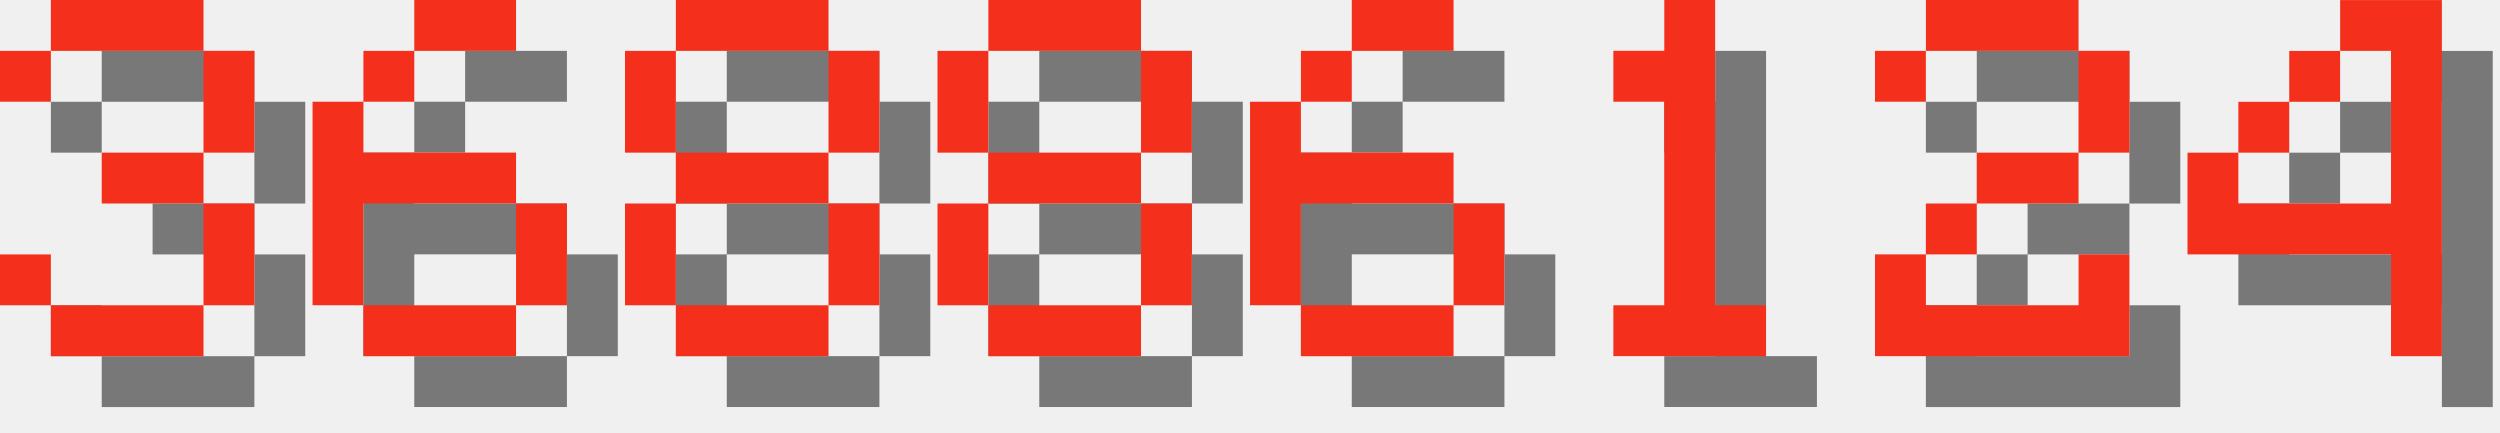
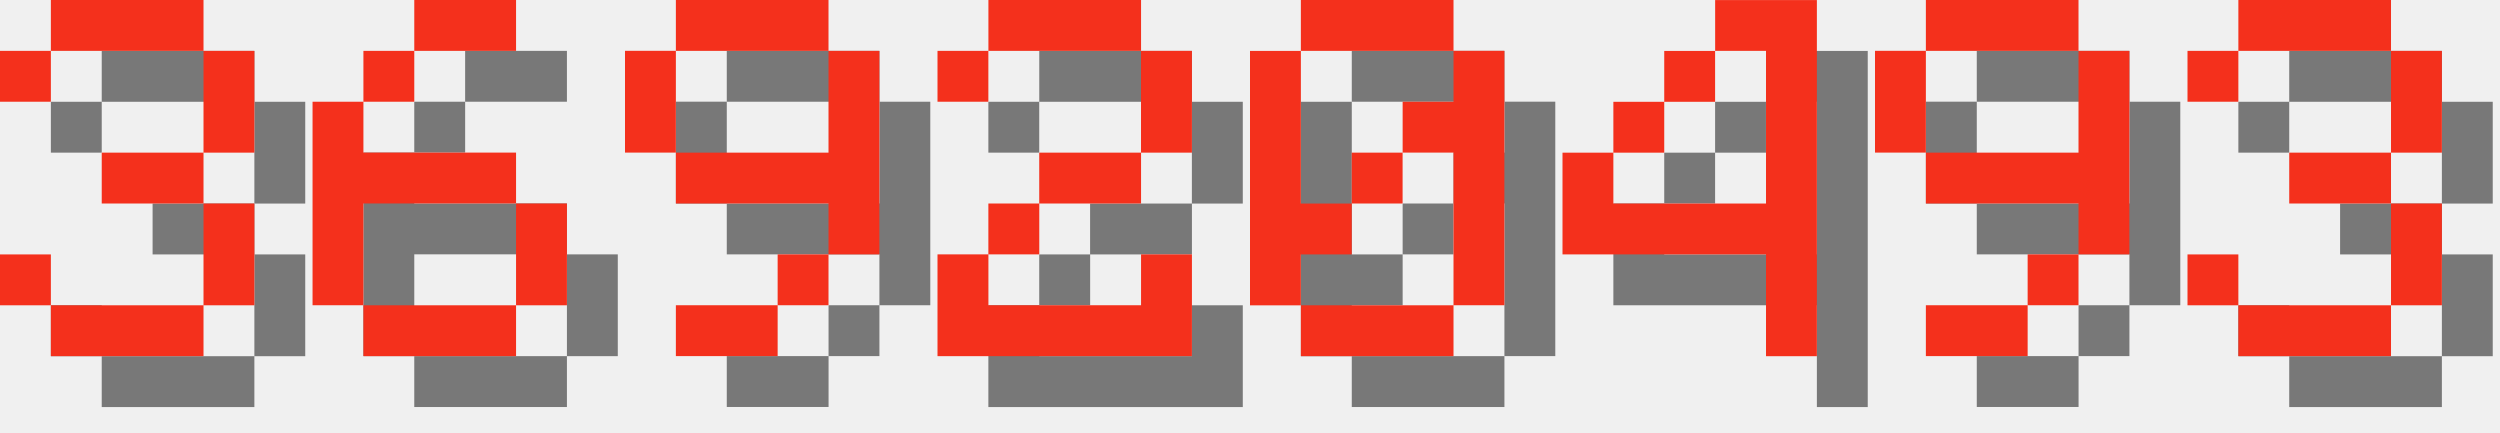
<svg xmlns="http://www.w3.org/2000/svg" version="1.1" width="208.0" height="36">
  <style>
        .text-foreground {
            fill: #F4301C;
        }
        .text-shadow {
            fill: #000000;
            fill-opacity: 0.5;
        }
    </style>
  <g class="digit" id="digit_3" transform="translate(0.0, 0), scale(4)">
    <path id="digit_3_shadow" class="text-shadow" d="m1.058 2.117v1.058h1.058v-1.058h3.175v2.117h-2.117v1.058h2.117v2.117h-3.175v-1.058h-1.058v1.058h1.058v1.058h3.175v-1.058h1.058v-2.117h-1.058v-1.058h1.058v-2.117h-1.058v-1.058h-3.175v1.058h-1.058z" fill-opacity=".5" style="paint-order:stroke fill markers" />
    <path id="digit_3_fg" class="text-foreground" d="m0 1.058v1.058h1.058v-1.058h3.175v2.117h-2.117v1.058h2.117v2.117h-3.175v-1.058h-1.058v1.058h1.058v1.058h3.175v-1.058h1.058v-2.117h-1.058v-1.058h1.058v-2.117h-1.058v-1.058h-3.175v1.058h-1.058z" fill="#fff" style="paint-order:stroke fill markers" />
  </g>
  <g class="digit" id="digit_6" transform="translate(26.0, 0), scale(4)">
    <path id="digit_6_shadow" class="text-shadow" d="m3.175 1.058v1.058h2.117v-1.058h-2.117zm0 1.058h-1.058v1.058h1.058v-1.058zm-1.058 1.058h-1.058v4.233h1.058v-2.117h3.175v-1.058h-3.175v-1.058zm3.175 2.117v2.117h1.058v-2.117h-1.058zm0 2.117h-3.175v1.058h3.175v-1.058z" fill-opacity=".5" style="paint-order:stroke fill markers" />
    <path id="digit_6_fg" class="text-foreground" d="m2.117 0v1.058h2.117v-1.058h-2.117zm0 1.058h-1.058v1.058h1.058v-1.058zm-1.058 1.058h-1.058v4.233h1.058v-2.117h3.175v-1.058h-3.175v-1.058zm3.175 2.117v2.117h1.058v-2.117h-1.058zm0 2.117h-3.175v1.058h3.175v-1.058z" fill="#fff" style="paint-order:stroke fill markers" />
  </g>
-   <g class="digit" id="digit_8" transform="translate(52.0, 0), scale(4)">
-     <path id="digit_8_shadow" class="text-shadow" d="m2.117 1.058v1.058h3.175v-1.058h-3.175zm3.175 1.058v2.117h1.058v-2.117h-1.058zm0 2.117h-3.175v1.058h3.175v-1.058zm0 1.058v2.117h1.058v-2.117h-1.058zm0 2.117h-3.175v1.058h3.175v-1.058zm-3.175 0v-2.117h-1.058v2.117h1.058zm0-3.175v-2.117h-1.058v2.117h1.058z" fill-opacity=".5" style="paint-order:stroke fill markers" />
-     <path id="digit_8_fg" class="text-foreground" d="m1.058 0v1.058h3.175v-1.058h-3.175zm3.175 1.058v2.117h1.058v-2.117h-1.058zm0 2.117h-3.175v1.058h3.175v-1.058zm0 1.058v2.117h1.058v-2.117h-1.058zm0 2.117h-3.175v1.058h3.175v-1.058zm-3.175 0v-2.117h-1.058v2.117h1.058zm0-3.175v-2.117h-1.058v2.117h1.058z" fill="#fff" style="paint-order:stroke fill markers" />
+   <g class="digit" id="digit_9" transform="translate(52.0, 0), scale(4)">
+     <path id="digit_9_shadow" class="text-shadow" d="m2.117 1.058v1.058h3.175v-1.058h-3.175zm3.175 1.058v2.117h-3.175v1.058h3.175v1.058h1.058v-4.233h-1.058zm0 4.233h-1.058v1.058h1.058v-1.058zm-1.058 1.058h-2.117v1.058h2.117v-1.058zm-2.117-3.175v-2.117h-1.058v2.117h1.058z" fill-opacity=".5" style="paint-order:stroke fill markers" />
+     <path id="digit_9_fg" class="text-foreground" d="m1.058 0v1.058h3.175v-1.058h-3.175zm3.175 1.058v2.117h-3.175v1.058h3.175v1.058h1.058v-4.233h-1.058zm0 4.233h-1.058v1.058h1.058v-1.058zm-1.058 1.058h-2.117v1.058h2.117v-1.058zm-2.117-3.175v-2.117h-1.058v2.117h1.058z" fill="#fff" style="paint-order:stroke fill markers" />
  </g>
-   <g class="digit" id="digit_8" transform="translate(78.0, 0), scale(4)">
-     <path id="digit_8_shadow" class="text-shadow" d="m2.117 1.058v1.058h3.175v-1.058h-3.175zm3.175 1.058v2.117h1.058v-2.117h-1.058zm0 2.117h-3.175v1.058h3.175v-1.058zm0 1.058v2.117h1.058v-2.117h-1.058zm0 2.117h-3.175v1.058h3.175v-1.058zm-3.175 0v-2.117h-1.058v2.117h1.058zm0-3.175v-2.117h-1.058v2.117h1.058z" fill-opacity=".5" style="paint-order:stroke fill markers" />
-     <path id="digit_8_fg" class="text-foreground" d="m1.058 0v1.058h3.175v-1.058h-3.175zm3.175 1.058v2.117h1.058v-2.117h-1.058zm0 2.117h-3.175v1.058h3.175v-1.058zm0 1.058v2.117h1.058v-2.117h-1.058zm0 2.117h-3.175v1.058h3.175v-1.058zm-3.175 0v-2.117h-1.058v2.117h1.058zm0-3.175v-2.117h-1.058v2.117h1.058z" fill="#fff" style="paint-order:stroke fill markers" />
-   </g>
-   <g class="digit" id="digit_6" transform="translate(104.0, 0), scale(4)">
-     <path id="digit_6_shadow" class="text-shadow" d="m3.175 1.058v1.058h2.117v-1.058h-2.117zm0 1.058h-1.058v1.058h1.058v-1.058zm-1.058 1.058h-1.058v4.233h1.058v-2.117h3.175v-1.058h-3.175v-1.058zm3.175 2.117v2.117h1.058v-2.117h-1.058zm0 2.117h-3.175v1.058h3.175v-1.058z" fill-opacity=".5" style="paint-order:stroke fill markers" />
-     <path id="digit_6_fg" class="text-foreground" d="m2.117 0v1.058h2.117v-1.058h-2.117zm0 1.058h-1.058v1.058h1.058v-1.058zm-1.058 1.058h-1.058v4.233h1.058v-2.117h3.175v-1.058h-3.175v-1.058zm3.175 2.117v2.117h1.058v-2.117h-1.058zm0 2.117h-3.175v1.058h3.175v-1.058z" fill="#fff" style="paint-order:stroke fill markers" />
-   </g>
-   <g class="digit" id="digit_1" transform="translate(130.0, 0), scale(4)">
-     <path id="digit_1_shadow" class="text-shadow" d="m2.117 2.117v1.058h1.058v4.233h-1.058v1.058h3.175v-1.058h-1.058v-6.35h-1.058v1.058h-1.058z" fill-opacity=".5" style="paint-order:stroke fill markers" />
-     <path id="digit_1_fg" class="text-foreground" d="m1.058 1.058v1.058h1.058v4.233h-1.058v1.058h3.175v-1.058h-1.058v-6.35h-1.058v1.058h-1.058z" fill="#fff" style="paint-order:stroke fill markers" />
-   </g>
-   <g class="digit" id="digit_2" transform="translate(156.0, 0), scale(4)">
+   <g class="digit" id="digit_2" transform="translate(78.0, 0), scale(4)">
    <path id="digit_2_shadow" class="text-shadow" d="m1.058 2.117v1.058h1.058v-1.058h3.175v2.117h-2.117v1.058h-1.058v1.058h-1.058v2.117h5.292v-2.117h-1.058v1.058h-3.175v-1.058h1.058v-1.058h2.117v-1.058h1.058v-2.117h-1.058v-1.058h-3.175v1.058h-1.058z" fill-opacity=".5" style="paint-order:stroke fill markers" />
    <path id="digit_2_fg" class="text-foreground" d="m0 1.058v1.058h1.058v-1.058h3.175v2.117h-2.117v1.058h-1.058v1.058h-1.058v2.117h5.292v-2.117h-1.058v1.058h-3.175v-1.058h1.058v-1.058h2.117v-1.058h1.058v-2.117h-1.058v-1.058h-3.175v1.058h-1.058z" fill="#fff" style="paint-order:stroke fill markers" />
  </g>
-   <g class="digit" id="digit_4" transform="translate(182.0, 0), scale(4)">
+   <g class="digit" id="digit_0" transform="translate(104.0, 0), scale(4)">
+     <path id="digit_0_shadow" class="text-shadow" d="m2.117 1.058v1.058h3.175v-1.058h-3.175zm3.175 1.058v1.058h-1.058v1.058h1.058v3.175h1.058v-5.292h-1.058zm0 5.292h-3.175v1.058h3.175v-1.058zm-3.175 0v-1.058h1.058v-1.058h-1.058v-3.175h-1.058v5.292h1.058zm1.058-2.117h1.058v-1.058h-1.058v1.058z" fill-opacity=".5" style="paint-order:stroke fill markers" />
+     <path id="digit_0_fg" class="text-foreground" d="m1.058 0v1.058h3.175v-1.058h-3.175zm3.175 1.058v1.058h-1.058v1.058h1.058v3.175h1.058v-5.292h-1.058zm0 5.292h-3.175v1.058h3.175v-1.058zm-3.175 0v-1.058h1.058v-1.058h-1.058v-3.175h-1.058v5.292h1.058zm1.058-2.117h1.058v-1.058h-1.058v1.058z" fill="#fff" style="paint-order:stroke fill markers" />
+   </g>
+   <g class="digit" id="digit_4" transform="translate(130.0, 0), scale(4)">
    <path id="digit_4_shadow" class="text-shadow" d="m4.233 1.058v1.058h1.058v3.175h-3.175v-1.058h-1.058v2.117h4.233v2.117h1.058v-7.408h-2.117zm-2.117 3.175h1.058v-1.058h-1.058v1.058zm1.058-1.058h1.058v-1.058h-1.058v1.058z" fill-opacity=".5" style="paint-order:stroke fill markers" />
    <path id="digit_4_fg" class="text-foreground" d="m3.175 0v1.058h1.058v3.175h-3.175v-1.058h-1.058v2.117h4.233v2.117h1.058v-7.408h-2.117zm-2.117 3.175h1.058v-1.058h-1.058v1.058zm1.058-1.058h1.058v-1.058h-1.058v1.058z" fill="#fff" style="paint-order:stroke fill markers" />
  </g>
+   <g class="digit" id="digit_9" transform="translate(156.0, 0), scale(4)">
+     <path id="digit_9_shadow" class="text-shadow" d="m2.117 1.058v1.058h3.175v-1.058h-3.175zm3.175 1.058v2.117h-3.175v1.058h3.175v1.058h1.058v-4.233h-1.058zm0 4.233h-1.058v1.058h1.058v-1.058zm-1.058 1.058h-2.117v1.058h2.117v-1.058zm-2.117-3.175v-2.117h-1.058v2.117h1.058z" fill-opacity=".5" style="paint-order:stroke fill markers" />
+     <path id="digit_9_fg" class="text-foreground" d="m1.058 0v1.058h3.175v-1.058h-3.175zm3.175 1.058v2.117h-3.175v1.058h3.175v1.058h1.058v-4.233h-1.058zm0 4.233h-1.058v1.058h1.058v-1.058zm-1.058 1.058h-2.117v1.058h2.117v-1.058zm-2.117-3.175v-2.117h-1.058v2.117h1.058z" fill="#fff" style="paint-order:stroke fill markers" />
+   </g>
+   <g class="digit" id="digit_3" transform="translate(182.0, 0), scale(4)">
+     <path id="digit_3_shadow" class="text-shadow" d="m1.058 2.117v1.058h1.058v-1.058h3.175v2.117h-2.117v1.058h2.117v2.117h-3.175v-1.058h-1.058v1.058h1.058v1.058h3.175v-1.058h1.058v-2.117h-1.058v-1.058h1.058v-2.117h-1.058v-1.058h-3.175v1.058h-1.058z" fill-opacity=".5" style="paint-order:stroke fill markers" />
+     <path id="digit_3_fg" class="text-foreground" d="m0 1.058v1.058h1.058v-1.058h3.175v2.117h-2.117v1.058h2.117v2.117h-3.175v-1.058h-1.058v1.058h1.058v1.058h3.175v-1.058h1.058v-2.117h-1.058v-1.058h1.058v-2.117h-1.058v-1.058h-3.175v1.058h-1.058z" fill="#fff" style="paint-order:stroke fill markers" />
+   </g>
</svg>
